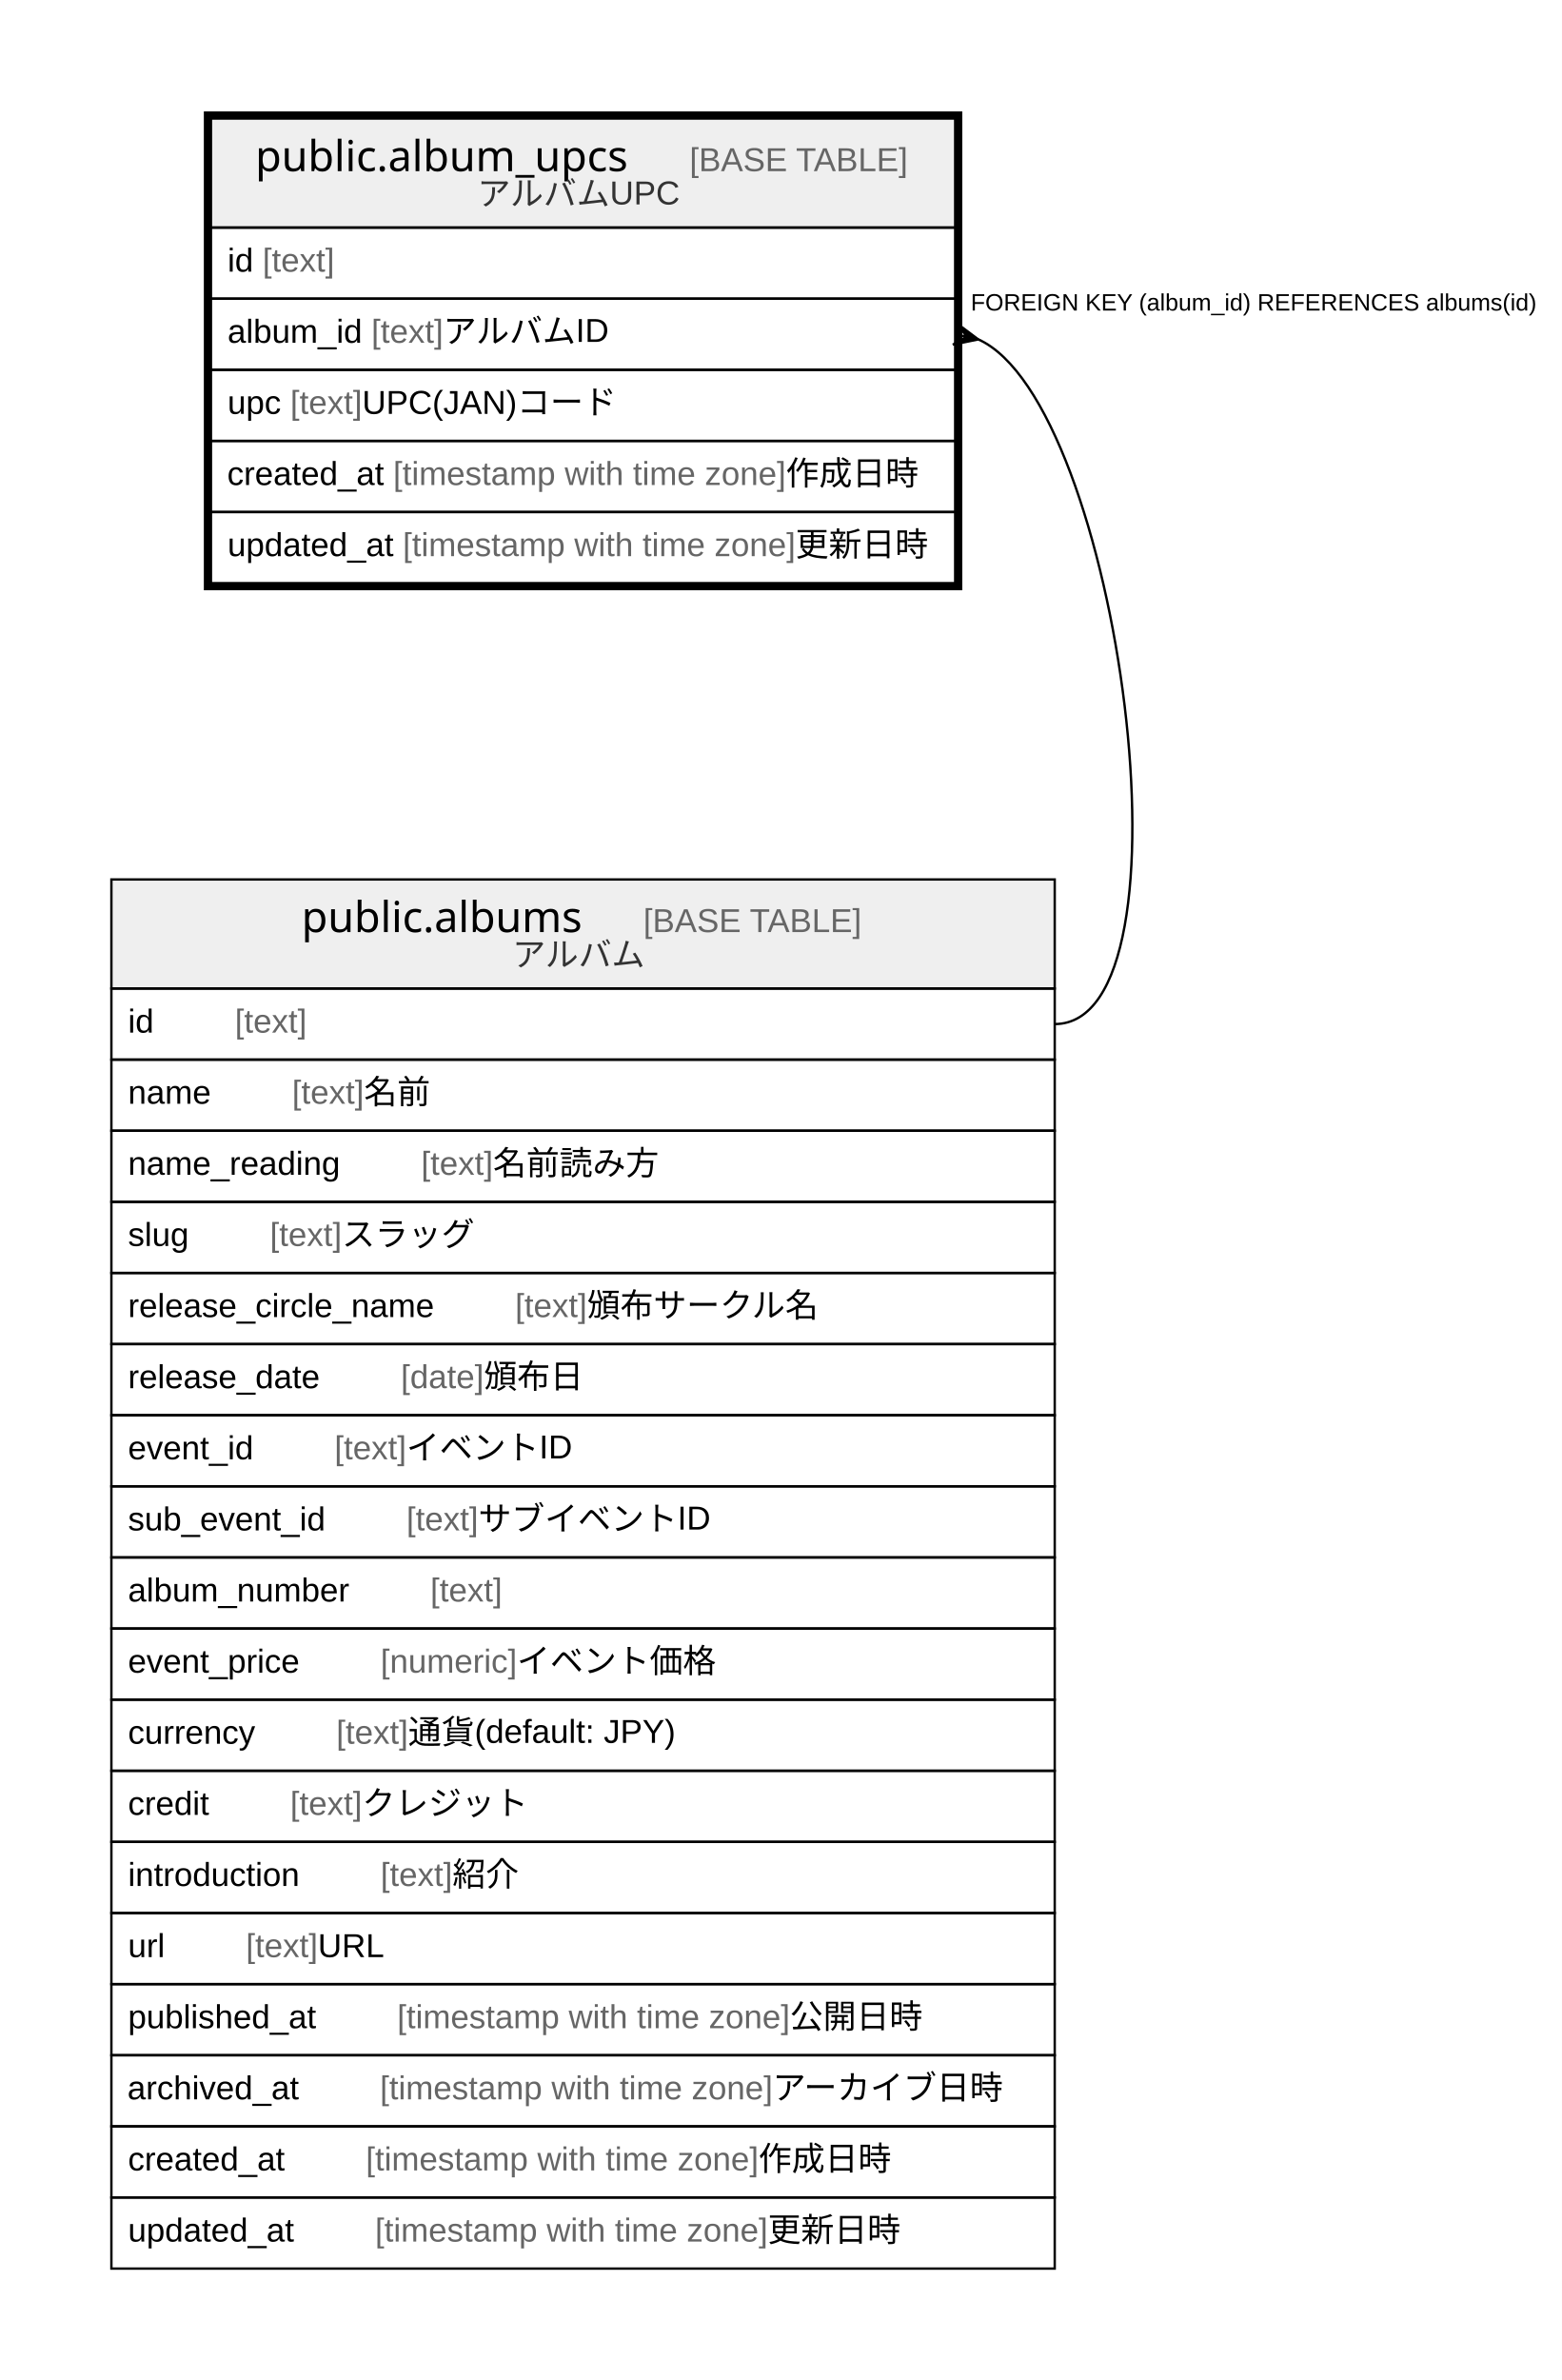
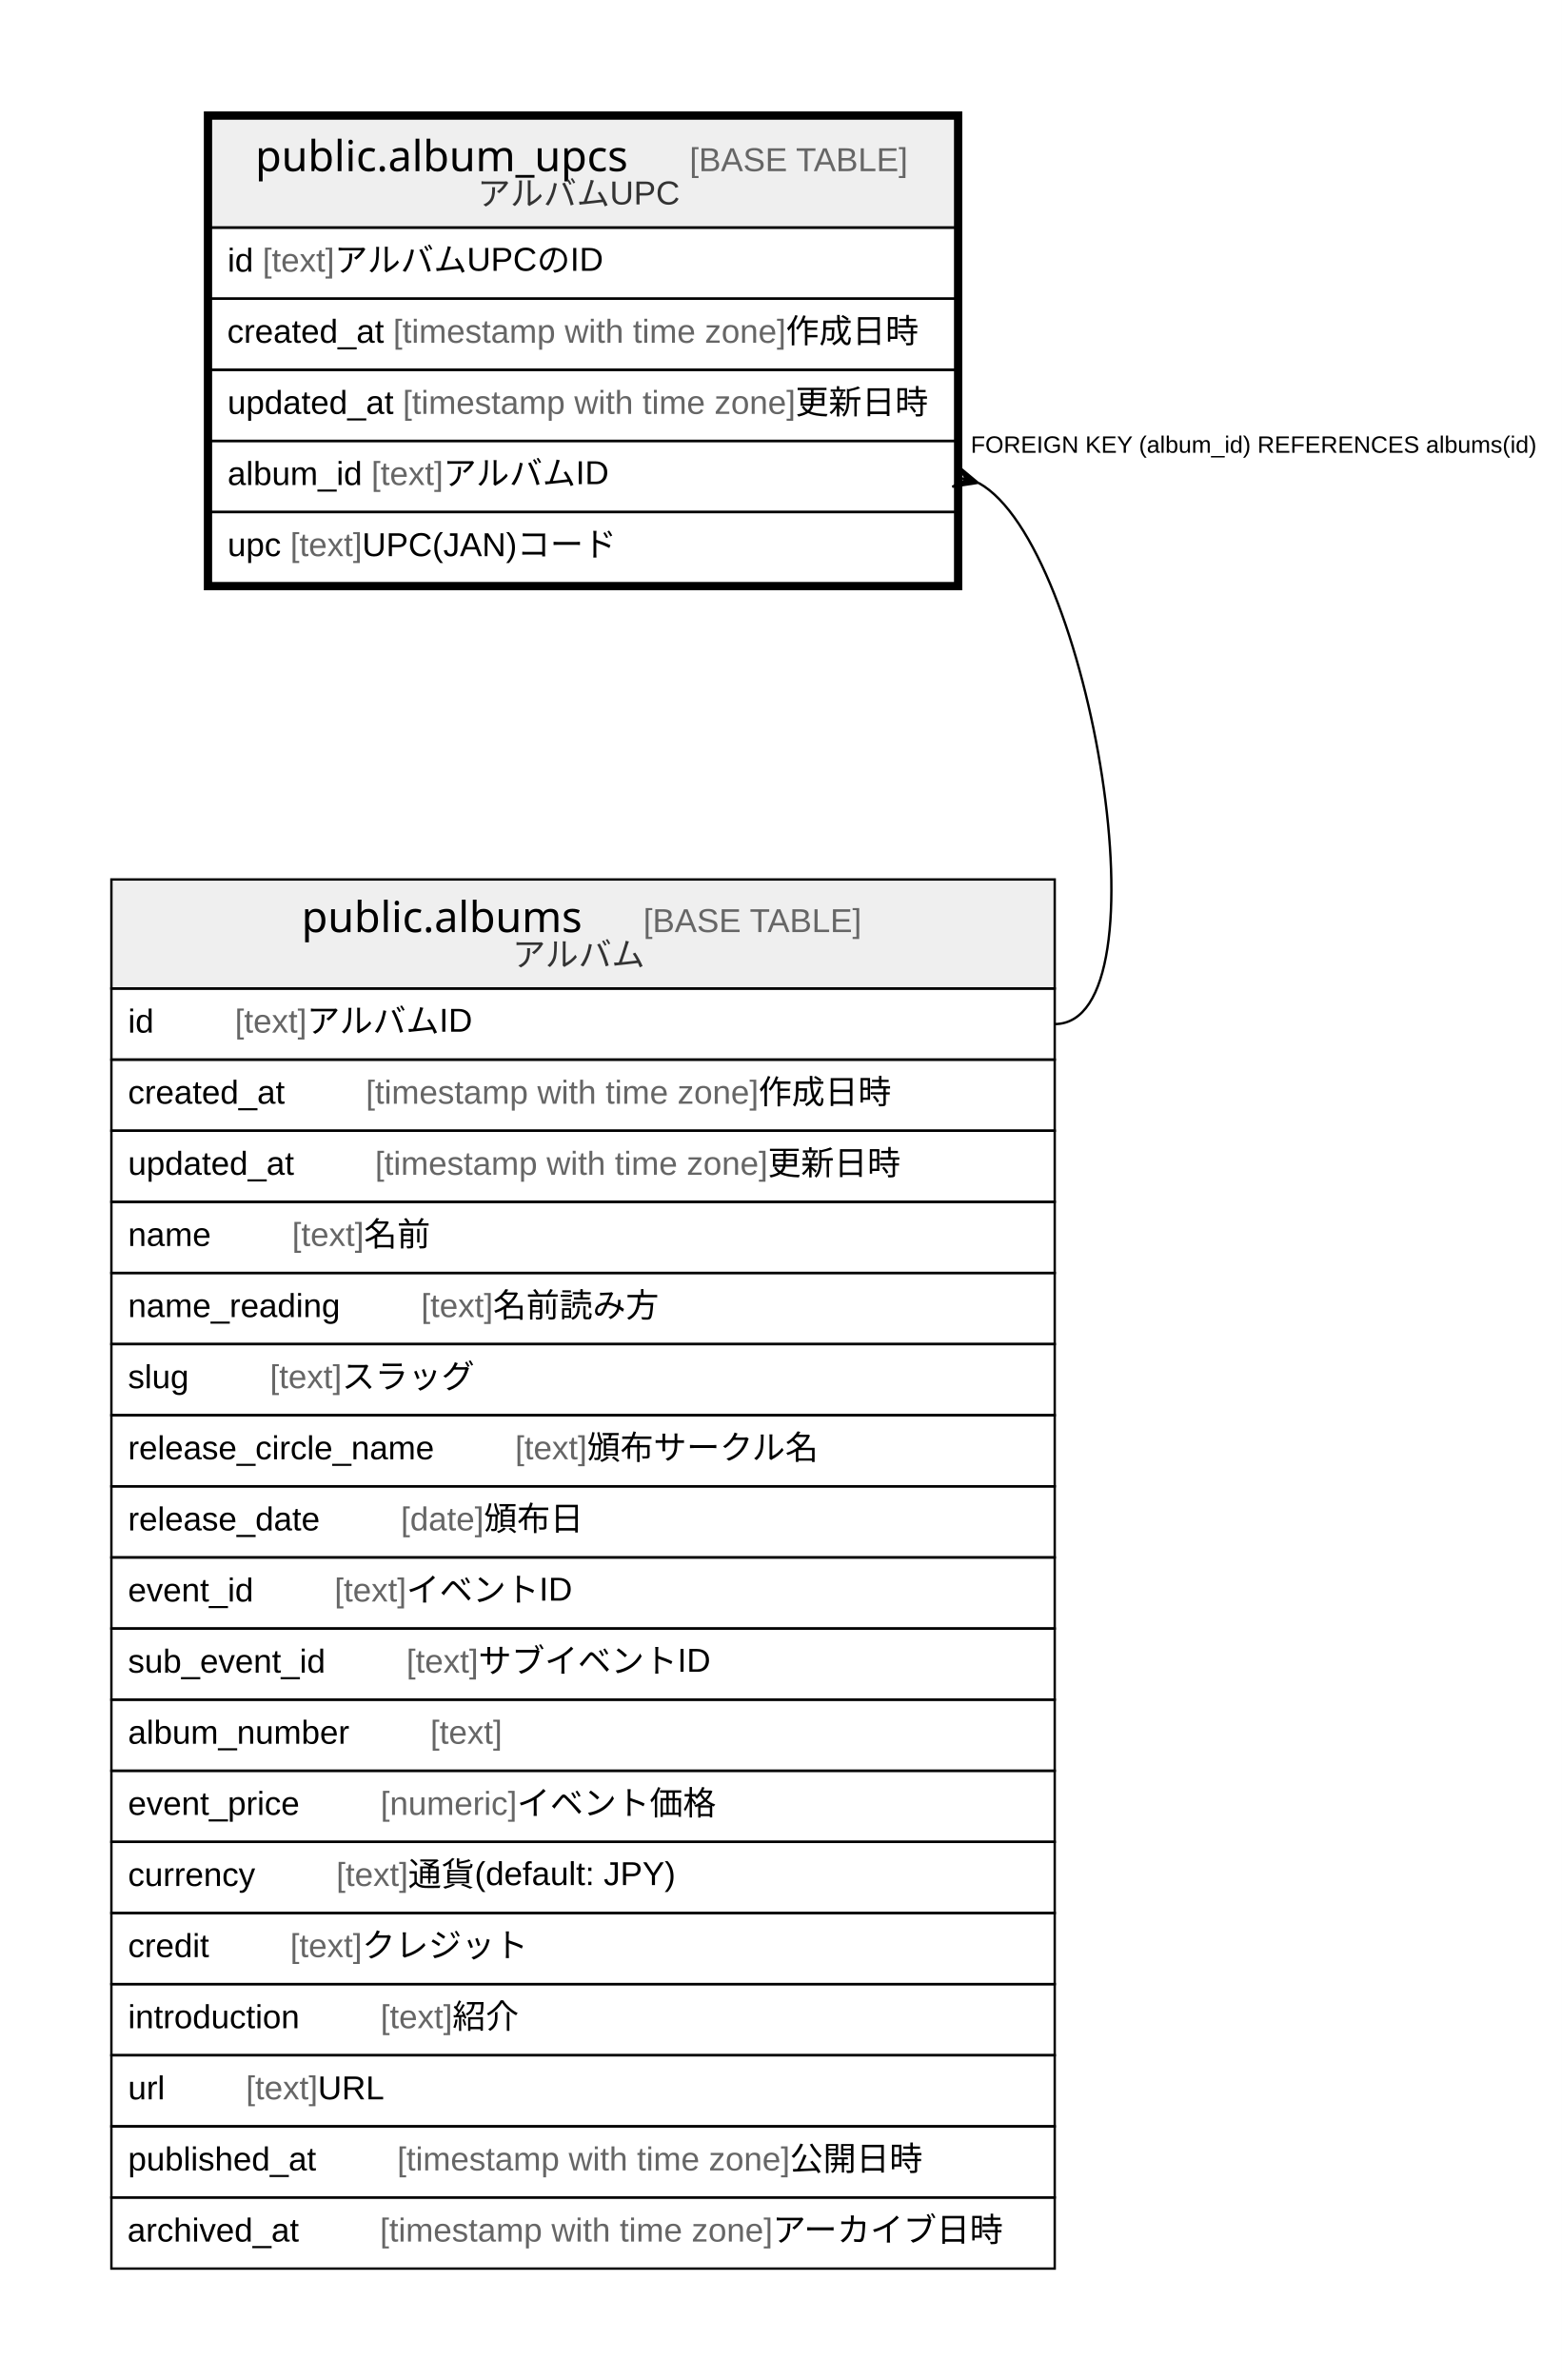
<svg xmlns="http://www.w3.org/2000/svg" width="659pt" height="1004pt" viewBox="0.00 0.00 659.00 1004.00">
  <g id="graph0" class="graph" transform="scale(1 1) rotate(0) translate(4 1000)">
    <polygon fill="#ffffff" stroke="transparent" points="-4,4 -4,-1000 655,-1000 655,4 -4,4" />
    <g id="node1" class="node">
      <polygon fill="#efefef" stroke="transparent" points="85,-904 85,-950 399,-950 399,-904 85,-904" />
      <polygon fill="none" stroke="#000000" points="85,-904 85,-950 399,-950 399,-904 85,-904" />
      <text text-anchor="start" x="103.7" y="-927.8" font-family="Arial Bold" font-size="18.00" fill="#000000">public.album_upcs</text>
      <text text-anchor="start" x="252.732" y="-927.8" font-family="Arial" font-size="14.00" fill="#000000">    </text>
      <text text-anchor="start" x="286.937" y="-927.8" font-family="Arial" font-size="14.00" fill="#666666">[BASE TABLE]</text>
      <text text-anchor="start" x="197.413" y="-913.4" font-family="Arial" font-size="14.00" fill="#333333">アルバムUPC</text>
      <polygon fill="none" stroke="#000000" points="85,-874 85,-904 399,-904 399,-874 85,-874" />
      <text text-anchor="start" x="92" y="-885.4" font-family="Arial" font-size="14.00" fill="#000000">id </text>
      <text text-anchor="start" x="106.78" y="-885.4" font-family="Arial" font-size="14.00" fill="#666666">[text]</text>
+       <text text-anchor="start" x="137.125" y="-885.4" font-family="Arial" font-size="14.00" fill="#000000"> アルバムUPCのID</text>
      <polygon fill="none" stroke="#000000" points="85,-844 85,-874 399,-874 399,-844 85,-844" />
-       <text text-anchor="start" x="92" y="-855.4" font-family="Arial" font-size="14.00" fill="#000000">album_id </text>
-       <text text-anchor="start" x="152.677" y="-855.4" font-family="Arial" font-size="14.00" fill="#666666">[text]</text>
-       <text text-anchor="start" x="183.022" y="-855.4" font-family="Arial" font-size="14.00" fill="#000000"> アルバムID</text>
+       <text text-anchor="start" x="91.854" y="-855.4" font-family="Arial" font-size="14.00" fill="#000000">created_at </text>
+       <text text-anchor="start" x="161.882" y="-855.4" font-family="Arial" font-size="14.00" fill="#666666">[timestamp with time zone]</text>
+       <text text-anchor="start" x="327.567" y="-855.4" font-family="Arial" font-size="14.00" fill="#000000"> 作成日時</text>
      <polygon fill="none" stroke="#000000" points="85,-814 85,-844 399,-844 399,-814 85,-814" />
-       <text text-anchor="start" x="92" y="-825.4" font-family="Arial" font-size="14.00" fill="#000000">upc </text>
-       <text text-anchor="start" x="118.456" y="-825.4" font-family="Arial" font-size="14.00" fill="#666666">[text]</text>
-       <text text-anchor="start" x="148.801" y="-825.4" font-family="Arial" font-size="14.00" fill="#000000"> UPC(JAN)コード</text>
+       <text text-anchor="start" x="92" y="-825.4" font-family="Arial" font-size="14.00" fill="#000000">updated_at </text>
+       <text text-anchor="start" x="165.933" y="-825.4" font-family="Arial" font-size="14.00" fill="#666666">[timestamp with time zone]</text>
+       <text text-anchor="start" x="331.617" y="-825.4" font-family="Arial" font-size="14.00" fill="#000000"> 更新日時</text>
      <polygon fill="none" stroke="#000000" points="85,-784 85,-814 399,-814 399,-784 85,-784" />
-       <text text-anchor="start" x="91.854" y="-795.4" font-family="Arial" font-size="14.00" fill="#000000">created_at </text>
-       <text text-anchor="start" x="161.882" y="-795.4" font-family="Arial" font-size="14.00" fill="#666666">[timestamp with time zone]</text>
-       <text text-anchor="start" x="327.567" y="-795.4" font-family="Arial" font-size="14.00" fill="#000000"> 作成日時</text>
+       <text text-anchor="start" x="92" y="-795.4" font-family="Arial" font-size="14.00" fill="#000000">album_id </text>
+       <text text-anchor="start" x="152.677" y="-795.4" font-family="Arial" font-size="14.00" fill="#666666">[text]</text>
+       <text text-anchor="start" x="183.022" y="-795.4" font-family="Arial" font-size="14.00" fill="#000000"> アルバムID</text>
      <polygon fill="none" stroke="#000000" points="85,-754 85,-784 399,-784 399,-754 85,-754" />
-       <text text-anchor="start" x="92" y="-765.4" font-family="Arial" font-size="14.00" fill="#000000">updated_at </text>
-       <text text-anchor="start" x="165.933" y="-765.4" font-family="Arial" font-size="14.00" fill="#666666">[timestamp with time zone]</text>
-       <text text-anchor="start" x="331.617" y="-765.4" font-family="Arial" font-size="14.00" fill="#000000"> 更新日時</text>
+       <text text-anchor="start" x="92" y="-765.4" font-family="Arial" font-size="14.00" fill="#000000">upc </text>
+       <text text-anchor="start" x="118.456" y="-765.4" font-family="Arial" font-size="14.00" fill="#666666">[text]</text>
+       <text text-anchor="start" x="148.801" y="-765.4" font-family="Arial" font-size="14.00" fill="#000000"> UPC(JAN)コード</text>
      <polygon fill="none" stroke="#000000" stroke-width="3" points="83.5,-752.5 83.5,-951.5 400.5,-951.5 400.5,-752.5 83.5,-752.5" />
    </g>
    <g id="node2" class="node">
      <polygon fill="#efefef" stroke="transparent" points="43,-583 43,-629 441,-629 441,-583 43,-583" />
      <polygon fill="none" stroke="#000000" points="43,-583 43,-629 441,-629 441,-583 43,-583" />
      <text text-anchor="start" x="123.209" y="-606.8" font-family="Arial Bold" font-size="18.00" fill="#000000">public.albums</text>
      <text text-anchor="start" x="233.223" y="-606.8" font-family="Arial" font-size="14.00" fill="#000000">    </text>
      <text text-anchor="start" x="267.428" y="-606.8" font-family="Arial" font-size="14.00" fill="#666666">[BASE TABLE]</text>
      <text text-anchor="start" x="212.188" y="-592.4" font-family="Arial" font-size="14.00" fill="#333333">アルバム</text>
      <polygon fill="none" stroke="#000000" points="43,-553 43,-583 441,-583 441,-553 43,-553" />
      <text text-anchor="start" x="50" y="-564.4" font-family="Arial" font-size="14.00" fill="#000000">id    </text>
      <text text-anchor="start" x="95.094" y="-564.4" font-family="Arial" font-size="14.00" fill="#666666">[text]</text>
+       <text text-anchor="start" x="125.439" y="-564.4" font-family="Arial" font-size="14.00" fill="#000000"> アルバムID</text>
      <polygon fill="none" stroke="#000000" points="43,-523 43,-553 441,-553 441,-523 43,-523" />
-       <text text-anchor="start" x="50" y="-534.4" font-family="Arial" font-size="14.00" fill="#000000">name    </text>
-       <text text-anchor="start" x="119.213" y="-534.4" font-family="Arial" font-size="14.00" fill="#666666">[text]</text>
-       <text text-anchor="start" x="149.558" y="-534.4" font-family="Arial" font-size="14.00" fill="#000000"> 名前</text>
+       <text text-anchor="start" x="50" y="-534.4" font-family="Arial" font-size="14.00" fill="#000000">created_at    </text>
+       <text text-anchor="start" x="150.342" y="-534.4" font-family="Arial" font-size="14.00" fill="#666666">[timestamp with time zone]</text>
+       <text text-anchor="start" x="316.027" y="-534.4" font-family="Arial" font-size="14.00" fill="#000000"> 作成日時</text>
      <polygon fill="none" stroke="#000000" points="43,-493 43,-523 441,-523 441,-493 43,-493" />
-       <text text-anchor="start" x="50" y="-504.4" font-family="Arial" font-size="14.00" fill="#000000">name_reading    </text>
-       <text text-anchor="start" x="173.676" y="-504.4" font-family="Arial" font-size="14.00" fill="#666666">[text]</text>
-       <text text-anchor="start" x="204.021" y="-504.4" font-family="Arial" font-size="14.00" fill="#000000"> 名前読み方</text>
+       <text text-anchor="start" x="50" y="-504.4" font-family="Arial" font-size="14.00" fill="#000000">updated_at    </text>
+       <text text-anchor="start" x="154.247" y="-504.4" font-family="Arial" font-size="14.00" fill="#666666">[timestamp with time zone]</text>
+       <text text-anchor="start" x="319.931" y="-504.4" font-family="Arial" font-size="14.00" fill="#000000"> 更新日時</text>
      <polygon fill="none" stroke="#000000" points="43,-463 43,-493 441,-493 441,-463 43,-463" />
-       <text text-anchor="start" x="50" y="-474.4" font-family="Arial" font-size="14.00" fill="#000000">slug    </text>
-       <text text-anchor="start" x="109.877" y="-474.4" font-family="Arial" font-size="14.00" fill="#666666">[text]</text>
-       <text text-anchor="start" x="140.222" y="-474.4" font-family="Arial" font-size="14.00" fill="#000000"> スラッグ</text>
+       <text text-anchor="start" x="50" y="-474.4" font-family="Arial" font-size="14.00" fill="#000000">name    </text>
+       <text text-anchor="start" x="119.213" y="-474.4" font-family="Arial" font-size="14.00" fill="#666666">[text]</text>
+       <text text-anchor="start" x="149.558" y="-474.4" font-family="Arial" font-size="14.00" fill="#000000"> 名前</text>
      <polygon fill="none" stroke="#000000" points="43,-433 43,-463 441,-463 441,-433 43,-433" />
-       <text text-anchor="start" x="50" y="-444.4" font-family="Arial" font-size="14.00" fill="#000000">release_circle_name    </text>
-       <text text-anchor="start" x="213.332" y="-444.4" font-family="Arial" font-size="14.00" fill="#666666">[text]</text>
-       <text text-anchor="start" x="243.677" y="-444.4" font-family="Arial" font-size="14.00" fill="#000000"> 頒布サークル名</text>
+       <text text-anchor="start" x="50" y="-444.4" font-family="Arial" font-size="14.00" fill="#000000">name_reading    </text>
+       <text text-anchor="start" x="173.676" y="-444.4" font-family="Arial" font-size="14.00" fill="#666666">[text]</text>
+       <text text-anchor="start" x="204.021" y="-444.4" font-family="Arial" font-size="14.00" fill="#000000"> 名前読み方</text>
      <polygon fill="none" stroke="#000000" points="43,-403 43,-433 441,-433 441,-403 43,-403" />
-       <text text-anchor="start" x="50" y="-414.4" font-family="Arial" font-size="14.00" fill="#000000">release_date    </text>
-       <text text-anchor="start" x="165.123" y="-414.4" font-family="Arial" font-size="14.00" fill="#666666">[date]</text>
-       <text text-anchor="start" x="200.143" y="-414.4" font-family="Arial" font-size="14.00" fill="#000000"> 頒布日</text>
+       <text text-anchor="start" x="50" y="-414.4" font-family="Arial" font-size="14.00" fill="#000000">slug    </text>
+       <text text-anchor="start" x="109.877" y="-414.4" font-family="Arial" font-size="14.00" fill="#666666">[text]</text>
+       <text text-anchor="start" x="140.222" y="-414.4" font-family="Arial" font-size="14.00" fill="#000000"> スラッグ</text>
      <polygon fill="none" stroke="#000000" points="43,-373 43,-403 441,-403 441,-373 43,-373" />
-       <text text-anchor="start" x="50" y="-384.4" font-family="Arial" font-size="14.00" fill="#000000">event_id    </text>
-       <text text-anchor="start" x="137.115" y="-384.4" font-family="Arial" font-size="14.00" fill="#666666">[text]</text>
-       <text text-anchor="start" x="167.46" y="-384.4" font-family="Arial" font-size="14.00" fill="#000000"> イベントID</text>
+       <text text-anchor="start" x="50" y="-384.4" font-family="Arial" font-size="14.00" fill="#000000">release_circle_name    </text>
+       <text text-anchor="start" x="213.332" y="-384.4" font-family="Arial" font-size="14.00" fill="#666666">[text]</text>
+       <text text-anchor="start" x="243.677" y="-384.4" font-family="Arial" font-size="14.00" fill="#000000"> 頒布サークル名</text>
      <polygon fill="none" stroke="#000000" points="43,-343 43,-373 441,-373 441,-343 43,-343" />
-       <text text-anchor="start" x="50" y="-354.4" font-family="Arial" font-size="14.00" fill="#000000">sub_event_id    </text>
-       <text text-anchor="start" x="167.463" y="-354.4" font-family="Arial" font-size="14.00" fill="#666666">[text]</text>
-       <text text-anchor="start" x="197.808" y="-354.4" font-family="Arial" font-size="14.00" fill="#000000"> サブイベントID</text>
+       <text text-anchor="start" x="50" y="-354.4" font-family="Arial" font-size="14.00" fill="#000000">release_date    </text>
+       <text text-anchor="start" x="165.123" y="-354.4" font-family="Arial" font-size="14.00" fill="#666666">[date]</text>
+       <text text-anchor="start" x="200.143" y="-354.4" font-family="Arial" font-size="14.00" fill="#000000"> 頒布日</text>
      <polygon fill="none" stroke="#000000" points="43,-313 43,-343 441,-343 441,-313 43,-313" />
-       <text text-anchor="start" x="50" y="-324.4" font-family="Arial" font-size="14.00" fill="#000000">album_number    </text>
-       <text text-anchor="start" x="177.554" y="-324.4" font-family="Arial" font-size="14.00" fill="#666666">[text]</text>
+       <text text-anchor="start" x="50" y="-324.4" font-family="Arial" font-size="14.00" fill="#000000">event_id    </text>
+       <text text-anchor="start" x="137.115" y="-324.4" font-family="Arial" font-size="14.00" fill="#666666">[text]</text>
+       <text text-anchor="start" x="167.46" y="-324.4" font-family="Arial" font-size="14.00" fill="#000000"> イベントID</text>
      <polygon fill="none" stroke="#000000" points="43,-283 43,-313 441,-313 441,-283 43,-283" />
-       <text text-anchor="start" x="50" y="-294.4" font-family="Arial" font-size="14.00" fill="#000000">event_price    </text>
-       <text text-anchor="start" x="156.558" y="-294.4" font-family="Arial" font-size="14.00" fill="#666666">[numeric]</text>
-       <text text-anchor="start" x="214.115" y="-294.4" font-family="Arial" font-size="14.00" fill="#000000"> イベント価格</text>
+       <text text-anchor="start" x="50" y="-294.4" font-family="Arial" font-size="14.00" fill="#000000">sub_event_id    </text>
+       <text text-anchor="start" x="167.463" y="-294.4" font-family="Arial" font-size="14.00" fill="#666666">[text]</text>
+       <text text-anchor="start" x="197.808" y="-294.4" font-family="Arial" font-size="14.00" fill="#000000"> サブイベントID</text>
      <polygon fill="none" stroke="#000000" points="43,-253 43,-283 441,-283 441,-253 43,-253" />
-       <text text-anchor="start" x="50" y="-264.4" font-family="Arial" font-size="14.00" fill="#000000">currency    </text>
-       <text text-anchor="start" x="137.874" y="-264.4" font-family="Arial" font-size="14.00" fill="#666666">[text]</text>
-       <text text-anchor="start" x="168.219" y="-264.4" font-family="Arial" font-size="14.00" fill="#000000"> 通貨(default: JPY)</text>
+       <text text-anchor="start" x="50" y="-264.4" font-family="Arial" font-size="14.00" fill="#000000">album_number    </text>
+       <text text-anchor="start" x="177.554" y="-264.4" font-family="Arial" font-size="14.00" fill="#666666">[text]</text>
      <polygon fill="none" stroke="#000000" points="43,-223 43,-253 441,-253 441,-223 43,-223" />
-       <text text-anchor="start" x="50" y="-234.4" font-family="Arial" font-size="14.00" fill="#000000">credit    </text>
-       <text text-anchor="start" x="118.428" y="-234.4" font-family="Arial" font-size="14.00" fill="#666666">[text]</text>
-       <text text-anchor="start" x="148.773" y="-234.4" font-family="Arial" font-size="14.00" fill="#000000"> クレジット</text>
+       <text text-anchor="start" x="50" y="-234.4" font-family="Arial" font-size="14.00" fill="#000000">event_price    </text>
+       <text text-anchor="start" x="156.558" y="-234.4" font-family="Arial" font-size="14.00" fill="#666666">[numeric]</text>
+       <text text-anchor="start" x="214.115" y="-234.4" font-family="Arial" font-size="14.00" fill="#000000"> イベント価格</text>
      <polygon fill="none" stroke="#000000" points="43,-193 43,-223 441,-223 441,-193 43,-193" />
-       <text text-anchor="start" x="50" y="-204.4" font-family="Arial" font-size="14.00" fill="#000000">introduction    </text>
-       <text text-anchor="start" x="156.555" y="-204.4" font-family="Arial" font-size="14.00" fill="#666666">[text]</text>
-       <text text-anchor="start" x="186.9" y="-204.4" font-family="Arial" font-size="14.00" fill="#000000"> 紹介</text>
+       <text text-anchor="start" x="50" y="-204.4" font-family="Arial" font-size="14.00" fill="#000000">currency    </text>
+       <text text-anchor="start" x="137.874" y="-204.4" font-family="Arial" font-size="14.00" fill="#666666">[text]</text>
+       <text text-anchor="start" x="168.219" y="-204.4" font-family="Arial" font-size="14.00" fill="#000000"> 通貨(default: JPY)</text>
      <polygon fill="none" stroke="#000000" points="43,-163 43,-193 441,-193 441,-163 43,-163" />
-       <text text-anchor="start" x="50" y="-174.4" font-family="Arial" font-size="14.00" fill="#000000">url    </text>
-       <text text-anchor="start" x="99.755" y="-174.4" font-family="Arial" font-size="14.00" fill="#666666">[text]</text>
-       <text text-anchor="start" x="130.1" y="-174.4" font-family="Arial" font-size="14.00" fill="#000000"> URL</text>
+       <text text-anchor="start" x="50" y="-174.4" font-family="Arial" font-size="14.00" fill="#000000">credit    </text>
+       <text text-anchor="start" x="118.428" y="-174.4" font-family="Arial" font-size="14.00" fill="#666666">[text]</text>
+       <text text-anchor="start" x="148.773" y="-174.4" font-family="Arial" font-size="14.00" fill="#000000"> クレジット</text>
      <polygon fill="none" stroke="#000000" points="43,-133 43,-163 441,-163 441,-133 43,-133" />
-       <text text-anchor="start" x="50" y="-144.4" font-family="Arial" font-size="14.00" fill="#000000">published_at    </text>
-       <text text-anchor="start" x="163.569" y="-144.4" font-family="Arial" font-size="14.00" fill="#666666">[timestamp with time zone]</text>
-       <text text-anchor="start" x="329.254" y="-144.4" font-family="Arial" font-size="14.00" fill="#000000"> 公開日時</text>
+       <text text-anchor="start" x="50" y="-144.4" font-family="Arial" font-size="14.00" fill="#000000">introduction    </text>
+       <text text-anchor="start" x="156.555" y="-144.4" font-family="Arial" font-size="14.00" fill="#666666">[text]</text>
+       <text text-anchor="start" x="186.9" y="-144.4" font-family="Arial" font-size="14.00" fill="#000000"> 紹介</text>
      <polygon fill="none" stroke="#000000" points="43,-103 43,-133 441,-133 441,-103 43,-103" />
-       <text text-anchor="start" x="49.746" y="-114.4" font-family="Arial" font-size="14.00" fill="#000000">archived_at    </text>
-       <text text-anchor="start" x="156.305" y="-114.4" font-family="Arial" font-size="14.00" fill="#666666">[timestamp with time zone]</text>
-       <text text-anchor="start" x="321.989" y="-114.4" font-family="Arial" font-size="14.00" fill="#000000"> アーカイブ日時</text>
+       <text text-anchor="start" x="50" y="-114.4" font-family="Arial" font-size="14.00" fill="#000000">url    </text>
+       <text text-anchor="start" x="99.755" y="-114.4" font-family="Arial" font-size="14.00" fill="#666666">[text]</text>
+       <text text-anchor="start" x="130.1" y="-114.4" font-family="Arial" font-size="14.00" fill="#000000"> URL</text>
      <polygon fill="none" stroke="#000000" points="43,-73 43,-103 441,-103 441,-73 43,-73" />
-       <text text-anchor="start" x="50" y="-84.4" font-family="Arial" font-size="14.00" fill="#000000">created_at    </text>
-       <text text-anchor="start" x="150.342" y="-84.4" font-family="Arial" font-size="14.00" fill="#666666">[timestamp with time zone]</text>
-       <text text-anchor="start" x="316.027" y="-84.4" font-family="Arial" font-size="14.00" fill="#000000"> 作成日時</text>
+       <text text-anchor="start" x="50" y="-84.4" font-family="Arial" font-size="14.00" fill="#000000">published_at    </text>
+       <text text-anchor="start" x="163.569" y="-84.4" font-family="Arial" font-size="14.00" fill="#666666">[timestamp with time zone]</text>
+       <text text-anchor="start" x="329.254" y="-84.4" font-family="Arial" font-size="14.00" fill="#000000"> 公開日時</text>
      <polygon fill="none" stroke="#000000" points="43,-43 43,-73 441,-73 441,-43 43,-43" />
-       <text text-anchor="start" x="50" y="-54.4" font-family="Arial" font-size="14.00" fill="#000000">updated_at    </text>
-       <text text-anchor="start" x="154.247" y="-54.4" font-family="Arial" font-size="14.00" fill="#666666">[timestamp with time zone]</text>
-       <text text-anchor="start" x="319.931" y="-54.4" font-family="Arial" font-size="14.00" fill="#000000"> 更新日時</text>
+       <text text-anchor="start" x="49.746" y="-54.4" font-family="Arial" font-size="14.00" fill="#000000">archived_at    </text>
+       <text text-anchor="start" x="156.305" y="-54.4" font-family="Arial" font-size="14.00" fill="#666666">[timestamp with time zone]</text>
+       <text text-anchor="start" x="321.989" y="-54.4" font-family="Arial" font-size="14.00" fill="#000000"> アーカイブ日時</text>
    </g>
    <g id="edge1" class="edge">
-       <path fill="none" stroke="#000000" d="M408.762,-856.825C468.326,-830.196 503.019,-568 441,-568" />
-       <polygon fill="#000000" stroke="#000000" points="408.761,-856.825 398.021,-854.608 403.88,-857.913 399,-859 399,-859 399,-859 403.88,-857.913 399.979,-863.392 408.761,-856.825 408.761,-856.825" />
-       <text text-anchor="start" x="405.557" y="-869" font-family="Arial" font-size="10.00" fill="#000000">FOREIGN KEY (album_id) REFERENCES albums(id)</text>
+       <path fill="none" stroke="#000000" d="M408.939,-796.245C456.198,-770.182 489.812,-568 441,-568" />
+       <polygon fill="#000000" stroke="#000000" points="408.637,-796.329 397.798,-794.663 403.818,-797.664 399,-799 399,-799 399,-799 403.818,-797.664 400.202,-803.337 408.637,-796.329 408.637,-796.329" />
+       <text text-anchor="start" x="405.557" y="-809" font-family="Arial" font-size="10.00" fill="#000000">FOREIGN KEY (album_id) REFERENCES albums(id)</text>
    </g>
  </g>
</svg>
